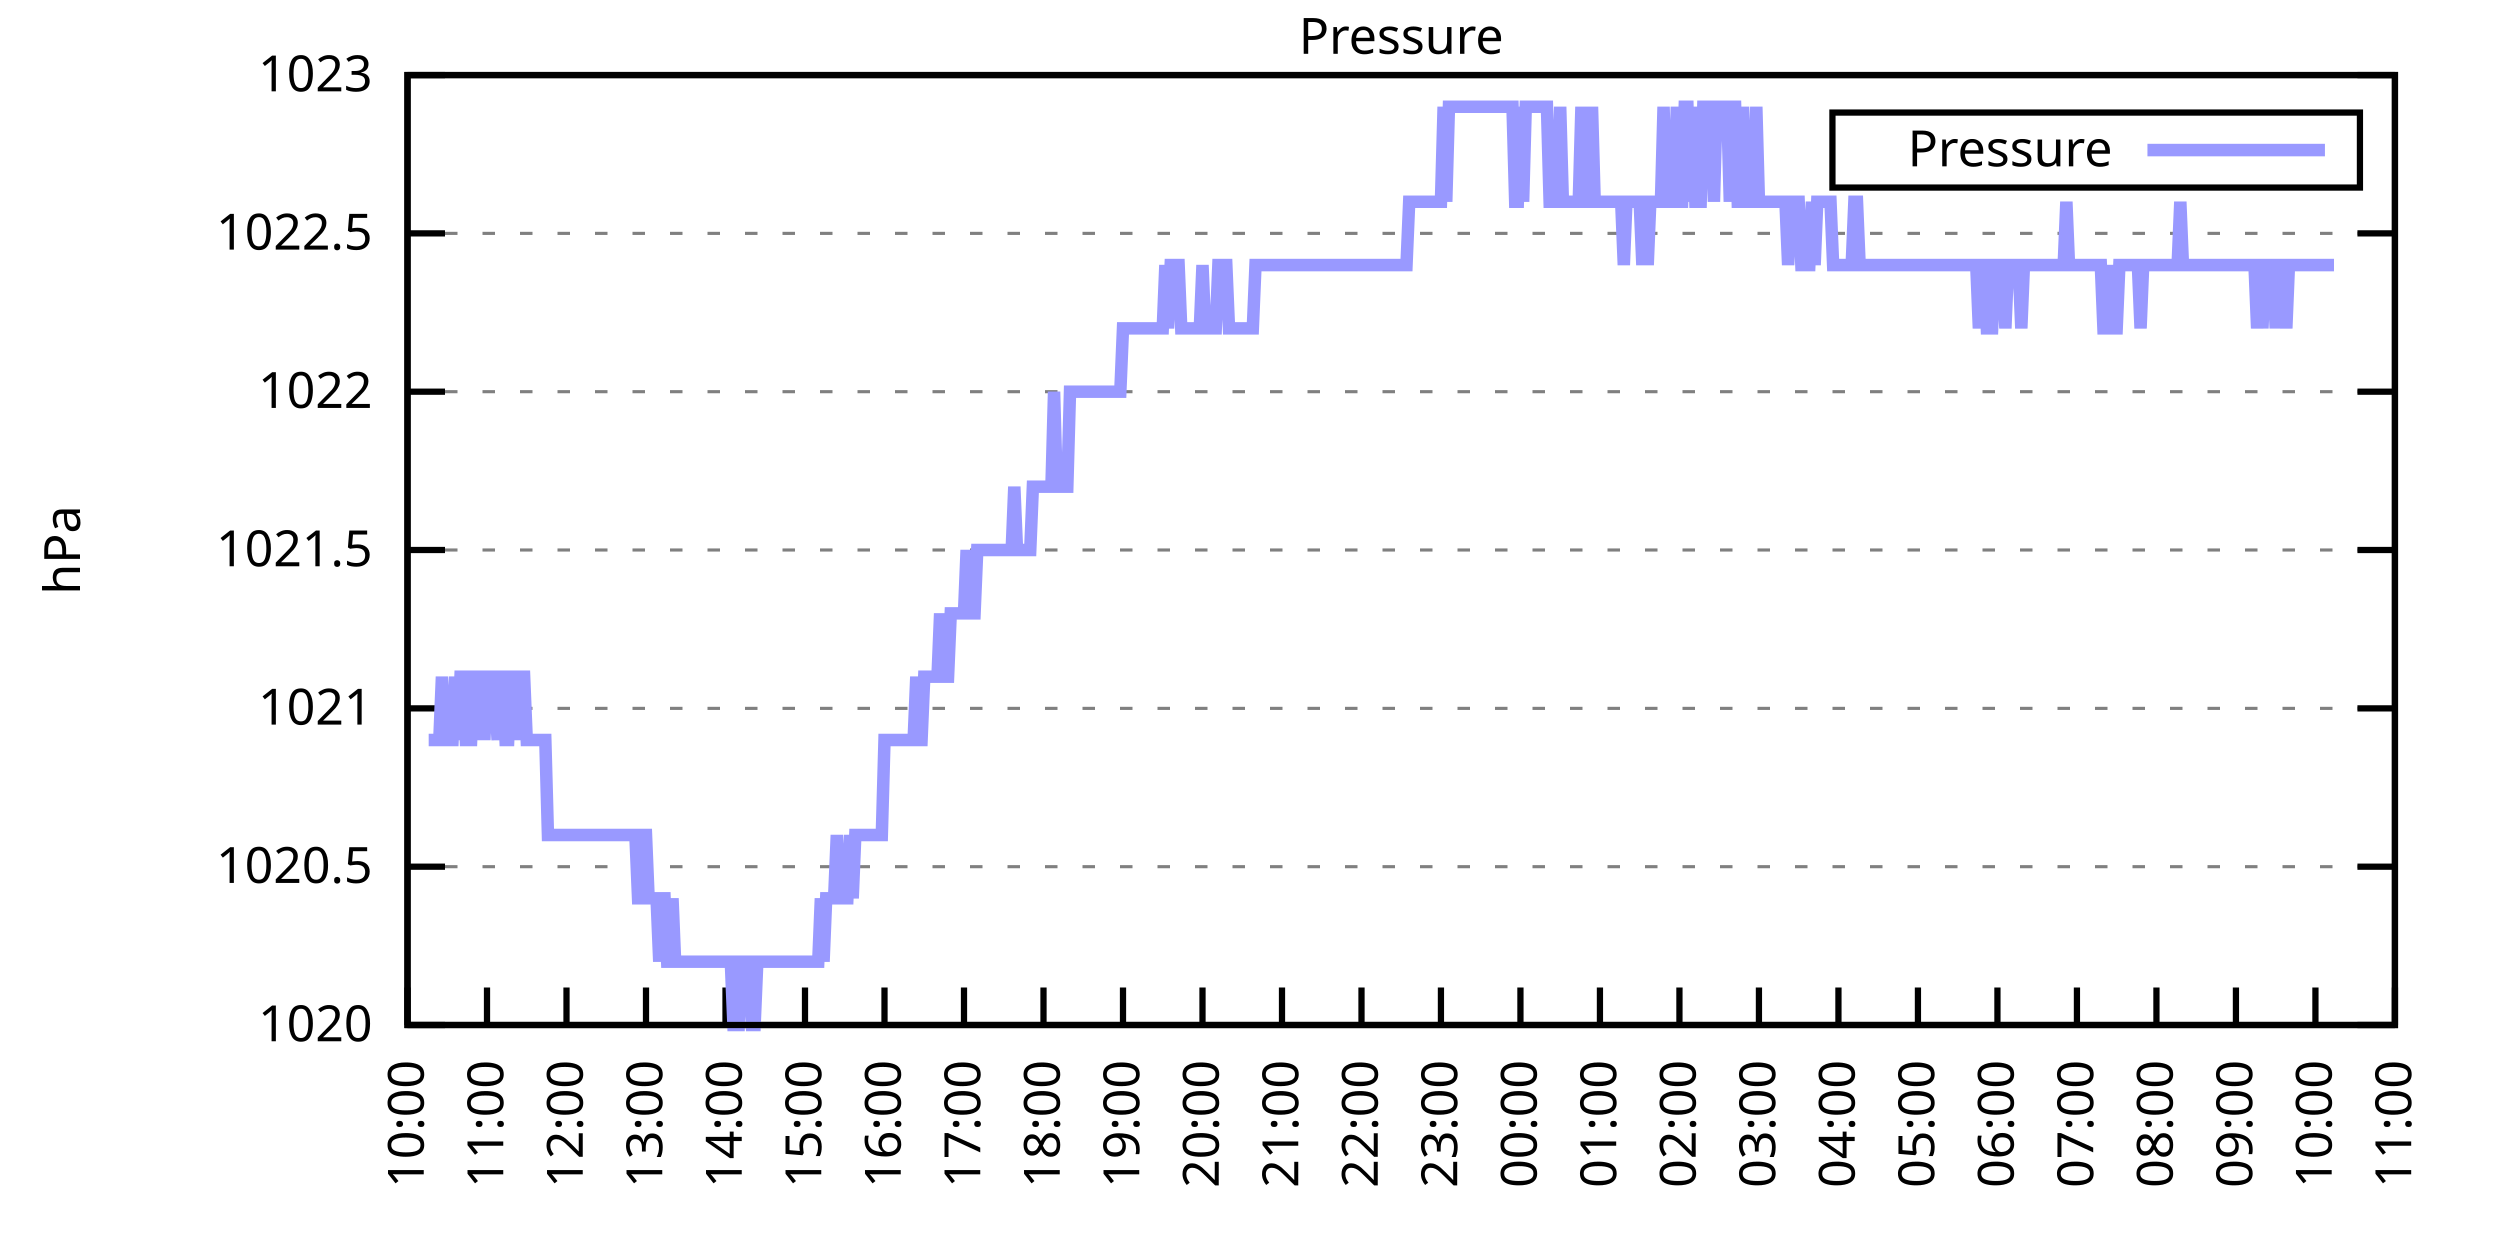
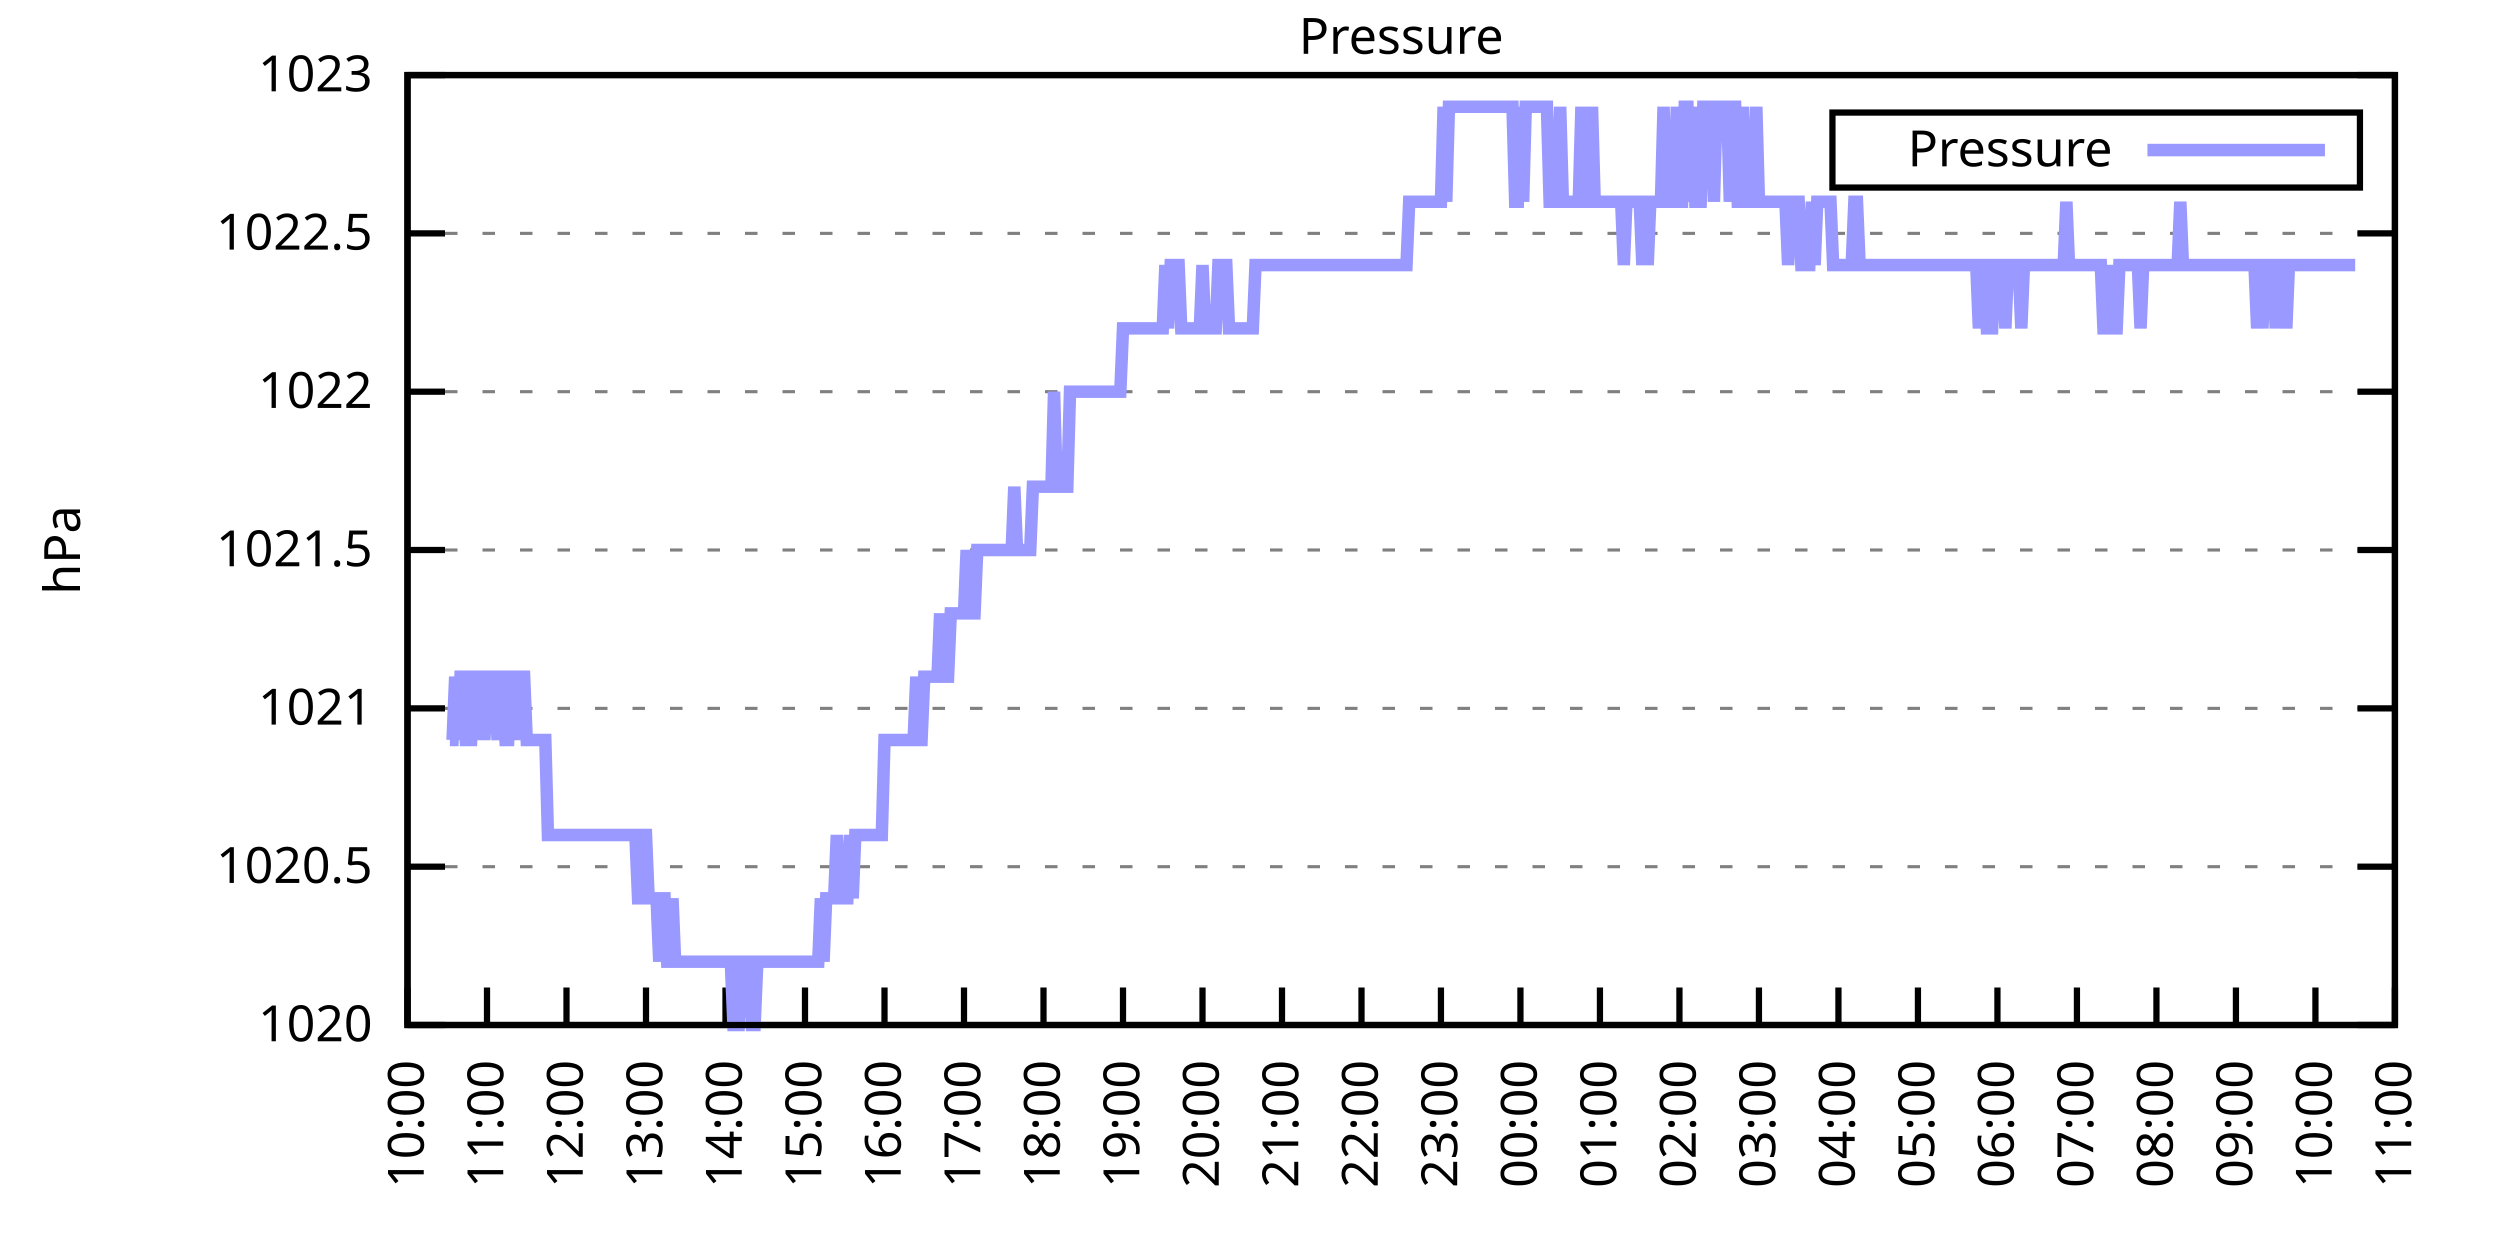
<svg xmlns="http://www.w3.org/2000/svg" xmlns:xlink="http://www.w3.org/1999/xlink" width="400" height="200" viewBox="0 0 400 200">
  <g id="gnuplot_canvas">
    <rect x="0" y="0" width="400" height="200" fill="none" />
    <defs>
      <circle id="gpDot" r="0.5" stroke-width="0.5" stroke="currentColor" />
      <path id="gpPt0" stroke-width="0.333" stroke="currentColor" d="M-1,0 h2 M0,-1 v2" />
      <path id="gpPt1" stroke-width="0.333" stroke="currentColor" d="M-1,-1 L1,1 M1,-1 L-1,1" />
      <path id="gpPt2" stroke-width="0.333" stroke="currentColor" d="M-1,0 L1,0 M0,-1 L0,1 M-1,-1 L1,1 M-1,1 L1,-1" />
      <rect id="gpPt3" stroke-width="0.333" stroke="currentColor" x="-1" y="-1" width="2" height="2" />
      <rect id="gpPt4" stroke-width="0.333" stroke="currentColor" fill="currentColor" x="-1" y="-1" width="2" height="2" />
      <circle id="gpPt5" stroke-width="0.333" stroke="currentColor" cx="0" cy="0" r="1" />
      <use xlink:href="#gpPt5" id="gpPt6" fill="currentColor" stroke="none" />
      <path id="gpPt7" stroke-width="0.333" stroke="currentColor" d="M0,-1.33 L-1.33,0.67 L1.33,0.67 z" />
      <use xlink:href="#gpPt7" id="gpPt8" fill="currentColor" stroke="none" />
      <use xlink:href="#gpPt7" id="gpPt9" stroke="currentColor" transform="rotate(180)" />
      <use xlink:href="#gpPt9" id="gpPt10" fill="currentColor" stroke="none" />
      <use xlink:href="#gpPt3" id="gpPt11" stroke="currentColor" transform="rotate(45)" />
      <use xlink:href="#gpPt11" id="gpPt12" fill="currentColor" stroke="none" />
      <path id="gpPt13" stroke-width="0.333" stroke="currentColor" d="M0,1.330 L1.265,0.411 L0.782,-1.067 L-0.782,-1.076 L-1.265,0.411 z" />
      <use xlink:href="#gpPt13" id="gpPt14" fill="currentColor" stroke="none" />
      <filter id="textbox" filterUnits="objectBoundingBox" x="0" y="0" height="1" width="1">
        <feFlood flood-color="white" flood-opacity="1" result="bgnd" />
        <feComposite in="SourceGraphic" in2="bgnd" operator="atop" />
      </filter>
      <filter id="greybox" filterUnits="objectBoundingBox" x="0" y="0" height="1" width="1">
        <feFlood flood-color="lightgrey" flood-opacity="1" result="grey" />
        <feComposite in="SourceGraphic" in2="grey" operator="atop" />
      </filter>
    </defs>
    <g fill="none" color="white" stroke="currentColor" stroke-width="1.00" stroke-linecap="butt" stroke-linejoin="miter">
</g>
    <g fill="none" color="black" stroke="currentColor" stroke-width="1.00" stroke-linecap="butt" stroke-linejoin="miter">
      <g stroke="none" shape-rendering="crispEdges">
        <polygon fill="rgb(255, 255, 255)" points="65.20,164.00 383.18,164.00 383.18,12.02 65.20,12.02 " />
      </g>
    </g>
    <g fill="none" color="black" stroke="currentColor" stroke-width="1.00" stroke-linecap="butt" stroke-linejoin="miter">
</g>
    <g fill="none" color="black" stroke="black" stroke-width="0.50" stroke-linecap="butt" stroke-linejoin="miter">
</g>
    <g fill="none" color="gray" stroke="currentColor" stroke-width="0.50" stroke-linecap="butt" stroke-linejoin="miter">
      <path stroke="gray" stroke-dasharray="2,4" class="gridline" d="M65.20,164.00 L383.19,164.00  " />
    </g>
    <g fill="none" color="gray" stroke="gray" stroke-width="1.00" stroke-linecap="butt" stroke-linejoin="miter">
</g>
    <g fill="none" color="black" stroke="currentColor" stroke-width="1.00" stroke-linecap="butt" stroke-linejoin="miter">
      <path stroke="black" d="M65.20,164.00 L71.20,164.00 M383.19,164.00 L377.19,164.00  " />
      <g transform="translate(59.60,166.60)" stroke="none" fill="black" font-family="Sans" font-size="8.00" text-anchor="end">
        <text>
          <tspan font-family="Sans"> 1020</tspan>
        </text>
      </g>
    </g>
    <g fill="none" color="black" stroke="currentColor" stroke-width="1.00" stroke-linecap="butt" stroke-linejoin="miter">
</g>
    <g fill="none" color="black" stroke="black" stroke-width="0.50" stroke-linecap="butt" stroke-linejoin="miter">
</g>
    <g fill="none" color="gray" stroke="currentColor" stroke-width="0.50" stroke-linecap="butt" stroke-linejoin="miter">
      <path stroke="gray" stroke-dasharray="2,4" class="gridline" d="M65.20,138.67 L383.19,138.67  " />
    </g>
    <g fill="none" color="gray" stroke="gray" stroke-width="1.00" stroke-linecap="butt" stroke-linejoin="miter">
</g>
    <g fill="none" color="black" stroke="currentColor" stroke-width="1.00" stroke-linecap="butt" stroke-linejoin="miter">
      <path stroke="black" d="M65.20,138.67 L71.20,138.67 M383.19,138.67 L377.19,138.67  " />
      <g transform="translate(59.60,141.27)" stroke="none" fill="black" font-family="Sans" font-size="8.00" text-anchor="end">
        <text>
          <tspan font-family="Sans"> 1020.5</tspan>
        </text>
      </g>
    </g>
    <g fill="none" color="black" stroke="currentColor" stroke-width="1.00" stroke-linecap="butt" stroke-linejoin="miter">
</g>
    <g fill="none" color="black" stroke="black" stroke-width="0.50" stroke-linecap="butt" stroke-linejoin="miter">
</g>
    <g fill="none" color="gray" stroke="currentColor" stroke-width="0.50" stroke-linecap="butt" stroke-linejoin="miter">
      <path stroke="gray" stroke-dasharray="2,4" class="gridline" d="M65.20,113.34 L383.19,113.34  " />
    </g>
    <g fill="none" color="gray" stroke="gray" stroke-width="1.00" stroke-linecap="butt" stroke-linejoin="miter">
</g>
    <g fill="none" color="black" stroke="currentColor" stroke-width="1.00" stroke-linecap="butt" stroke-linejoin="miter">
      <path stroke="black" d="M65.20,113.34 L71.20,113.34 M383.19,113.34 L377.19,113.34  " />
      <g transform="translate(59.60,115.94)" stroke="none" fill="black" font-family="Sans" font-size="8.00" text-anchor="end">
        <text>
          <tspan font-family="Sans"> 1021</tspan>
        </text>
      </g>
    </g>
    <g fill="none" color="black" stroke="currentColor" stroke-width="1.00" stroke-linecap="butt" stroke-linejoin="miter">
</g>
    <g fill="none" color="black" stroke="black" stroke-width="0.50" stroke-linecap="butt" stroke-linejoin="miter">
</g>
    <g fill="none" color="gray" stroke="currentColor" stroke-width="0.50" stroke-linecap="butt" stroke-linejoin="miter">
      <path stroke="gray" stroke-dasharray="2,4" class="gridline" d="M65.20,88.00 L383.19,88.00  " />
    </g>
    <g fill="none" color="gray" stroke="gray" stroke-width="1.00" stroke-linecap="butt" stroke-linejoin="miter">
</g>
    <g fill="none" color="black" stroke="currentColor" stroke-width="1.00" stroke-linecap="butt" stroke-linejoin="miter">
      <path stroke="black" d="M65.20,88.00 L71.20,88.00 M383.19,88.00 L377.19,88.00  " />
      <g transform="translate(59.60,90.60)" stroke="none" fill="black" font-family="Sans" font-size="8.00" text-anchor="end">
        <text>
          <tspan font-family="Sans"> 1021.5</tspan>
        </text>
      </g>
    </g>
    <g fill="none" color="black" stroke="currentColor" stroke-width="1.00" stroke-linecap="butt" stroke-linejoin="miter">
</g>
    <g fill="none" color="black" stroke="black" stroke-width="0.50" stroke-linecap="butt" stroke-linejoin="miter">
</g>
    <g fill="none" color="gray" stroke="currentColor" stroke-width="0.50" stroke-linecap="butt" stroke-linejoin="miter">
      <path stroke="gray" stroke-dasharray="2,4" class="gridline" d="M65.20,62.67 L383.19,62.67  " />
    </g>
    <g fill="none" color="gray" stroke="gray" stroke-width="1.00" stroke-linecap="butt" stroke-linejoin="miter">
</g>
    <g fill="none" color="black" stroke="currentColor" stroke-width="1.00" stroke-linecap="butt" stroke-linejoin="miter">
      <path stroke="black" d="M65.20,62.67 L71.20,62.67 M383.19,62.67 L377.19,62.67  " />
      <g transform="translate(59.60,65.27)" stroke="none" fill="black" font-family="Sans" font-size="8.00" text-anchor="end">
        <text>
          <tspan font-family="Sans"> 1022</tspan>
        </text>
      </g>
    </g>
    <g fill="none" color="black" stroke="currentColor" stroke-width="1.00" stroke-linecap="butt" stroke-linejoin="miter">
</g>
    <g fill="none" color="black" stroke="black" stroke-width="0.50" stroke-linecap="butt" stroke-linejoin="miter">
</g>
    <g fill="none" color="gray" stroke="currentColor" stroke-width="0.50" stroke-linecap="butt" stroke-linejoin="miter">
      <path stroke="gray" stroke-dasharray="2,4" class="gridline" d="M65.20,37.34 L383.19,37.34  " />
    </g>
    <g fill="none" color="gray" stroke="gray" stroke-width="1.00" stroke-linecap="butt" stroke-linejoin="miter">
</g>
    <g fill="none" color="black" stroke="currentColor" stroke-width="1.00" stroke-linecap="butt" stroke-linejoin="miter">
      <path stroke="black" d="M65.20,37.34 L71.20,37.34 M383.19,37.34 L377.19,37.34  " />
      <g transform="translate(59.60,39.94)" stroke="none" fill="black" font-family="Sans" font-size="8.00" text-anchor="end">
        <text>
          <tspan font-family="Sans"> 1022.5</tspan>
        </text>
      </g>
    </g>
    <g fill="none" color="black" stroke="currentColor" stroke-width="1.00" stroke-linecap="butt" stroke-linejoin="miter">
</g>
    <g fill="none" color="black" stroke="black" stroke-width="0.50" stroke-linecap="butt" stroke-linejoin="miter">
</g>
    <g fill="none" color="gray" stroke="currentColor" stroke-width="0.50" stroke-linecap="butt" stroke-linejoin="miter">
      <path stroke="gray" stroke-dasharray="2,4" class="gridline" d="M65.20,12.01 L383.19,12.01  " />
    </g>
    <g fill="none" color="gray" stroke="gray" stroke-width="1.00" stroke-linecap="butt" stroke-linejoin="miter">
</g>
    <g fill="none" color="black" stroke="currentColor" stroke-width="1.00" stroke-linecap="butt" stroke-linejoin="miter">
      <path stroke="black" d="M65.20,12.01 L71.20,12.01 M383.19,12.01 L377.19,12.01  " />
      <g transform="translate(59.60,14.61)" stroke="none" fill="black" font-family="Sans" font-size="8.00" text-anchor="end">
        <text>
          <tspan font-family="Sans"> 1023</tspan>
        </text>
      </g>
    </g>
    <g fill="none" color="black" stroke="currentColor" stroke-width="1.00" stroke-linecap="butt" stroke-linejoin="miter">
      <path stroke="black" d="M65.20,164.00 L65.20,158.00  " />
      <g transform="translate(67.80,169.60) rotate(270.00)" stroke="none" fill="black" font-family="Sans" font-size="8.00" text-anchor="end">
        <text>
          <tspan font-family="Sans">10:00</tspan>
        </text>
      </g>
    </g>
    <g fill="none" color="black" stroke="currentColor" stroke-width="1.00" stroke-linecap="butt" stroke-linejoin="miter">
      <path stroke="black" d="M77.92,164.00 L77.92,158.00  " />
      <g transform="translate(80.52,169.60) rotate(270.00)" stroke="none" fill="black" font-family="Sans" font-size="8.00" text-anchor="end">
        <text>
          <tspan font-family="Sans">11:00</tspan>
        </text>
      </g>
    </g>
    <g fill="none" color="black" stroke="currentColor" stroke-width="1.00" stroke-linecap="butt" stroke-linejoin="miter">
      <path stroke="black" d="M90.64,164.00 L90.64,158.00  " />
      <g transform="translate(93.24,169.60) rotate(270.00)" stroke="none" fill="black" font-family="Sans" font-size="8.00" text-anchor="end">
        <text>
          <tspan font-family="Sans">12:00</tspan>
        </text>
      </g>
    </g>
    <g fill="none" color="black" stroke="currentColor" stroke-width="1.00" stroke-linecap="butt" stroke-linejoin="miter">
      <path stroke="black" d="M103.36,164.00 L103.36,158.00  " />
      <g transform="translate(105.96,169.60) rotate(270.00)" stroke="none" fill="black" font-family="Sans" font-size="8.00" text-anchor="end">
        <text>
          <tspan font-family="Sans">13:00</tspan>
        </text>
      </g>
    </g>
    <g fill="none" color="black" stroke="currentColor" stroke-width="1.00" stroke-linecap="butt" stroke-linejoin="miter">
      <path stroke="black" d="M116.08,164.00 L116.08,158.00  " />
      <g transform="translate(118.68,169.60) rotate(270.00)" stroke="none" fill="black" font-family="Sans" font-size="8.00" text-anchor="end">
        <text>
          <tspan font-family="Sans">14:00</tspan>
        </text>
      </g>
    </g>
    <g fill="none" color="black" stroke="currentColor" stroke-width="1.00" stroke-linecap="butt" stroke-linejoin="miter">
      <path stroke="black" d="M128.80,164.00 L128.80,158.00  " />
      <g transform="translate(131.40,169.60) rotate(270.00)" stroke="none" fill="black" font-family="Sans" font-size="8.00" text-anchor="end">
        <text>
          <tspan font-family="Sans">15:00</tspan>
        </text>
      </g>
    </g>
    <g fill="none" color="black" stroke="currentColor" stroke-width="1.00" stroke-linecap="butt" stroke-linejoin="miter">
      <path stroke="black" d="M141.52,164.00 L141.52,158.00  " />
      <g transform="translate(144.12,169.60) rotate(270.00)" stroke="none" fill="black" font-family="Sans" font-size="8.00" text-anchor="end">
        <text>
          <tspan font-family="Sans">16:00</tspan>
        </text>
      </g>
    </g>
    <g fill="none" color="black" stroke="currentColor" stroke-width="1.00" stroke-linecap="butt" stroke-linejoin="miter">
      <path stroke="black" d="M154.24,164.00 L154.24,158.00  " />
      <g transform="translate(156.84,169.60) rotate(270.00)" stroke="none" fill="black" font-family="Sans" font-size="8.00" text-anchor="end">
        <text>
          <tspan font-family="Sans">17:00</tspan>
        </text>
      </g>
    </g>
    <g fill="none" color="black" stroke="currentColor" stroke-width="1.00" stroke-linecap="butt" stroke-linejoin="miter">
      <path stroke="black" d="M166.96,164.00 L166.96,158.00  " />
      <g transform="translate(169.56,169.60) rotate(270.00)" stroke="none" fill="black" font-family="Sans" font-size="8.00" text-anchor="end">
        <text>
          <tspan font-family="Sans">18:00</tspan>
        </text>
      </g>
    </g>
    <g fill="none" color="black" stroke="currentColor" stroke-width="1.00" stroke-linecap="butt" stroke-linejoin="miter">
      <path stroke="black" d="M179.68,164.00 L179.68,158.00  " />
      <g transform="translate(182.28,169.60) rotate(270.00)" stroke="none" fill="black" font-family="Sans" font-size="8.00" text-anchor="end">
        <text>
          <tspan font-family="Sans">19:00</tspan>
        </text>
      </g>
    </g>
    <g fill="none" color="black" stroke="currentColor" stroke-width="1.00" stroke-linecap="butt" stroke-linejoin="miter">
      <path stroke="black" d="M192.40,164.00 L192.40,158.00  " />
      <g transform="translate(195.00,169.60) rotate(270.00)" stroke="none" fill="black" font-family="Sans" font-size="8.00" text-anchor="end">
        <text>
          <tspan font-family="Sans">20:00</tspan>
        </text>
      </g>
    </g>
    <g fill="none" color="black" stroke="currentColor" stroke-width="1.00" stroke-linecap="butt" stroke-linejoin="miter">
      <path stroke="black" d="M205.12,164.00 L205.12,158.00  " />
      <g transform="translate(207.72,169.60) rotate(270.00)" stroke="none" fill="black" font-family="Sans" font-size="8.00" text-anchor="end">
        <text>
          <tspan font-family="Sans">21:00</tspan>
        </text>
      </g>
    </g>
    <g fill="none" color="black" stroke="currentColor" stroke-width="1.00" stroke-linecap="butt" stroke-linejoin="miter">
      <path stroke="black" d="M217.84,164.00 L217.84,158.00  " />
      <g transform="translate(220.44,169.60) rotate(270.00)" stroke="none" fill="black" font-family="Sans" font-size="8.00" text-anchor="end">
        <text>
          <tspan font-family="Sans">22:00</tspan>
        </text>
      </g>
    </g>
    <g fill="none" color="black" stroke="currentColor" stroke-width="1.00" stroke-linecap="butt" stroke-linejoin="miter">
      <path stroke="black" d="M230.55,164.00 L230.55,158.00  " />
      <g transform="translate(233.15,169.60) rotate(270.00)" stroke="none" fill="black" font-family="Sans" font-size="8.00" text-anchor="end">
        <text>
          <tspan font-family="Sans">23:00</tspan>
        </text>
      </g>
    </g>
    <g fill="none" color="black" stroke="currentColor" stroke-width="1.00" stroke-linecap="butt" stroke-linejoin="miter">
      <path stroke="black" d="M243.27,164.00 L243.27,158.00  " />
      <g transform="translate(245.87,169.60) rotate(270.00)" stroke="none" fill="black" font-family="Sans" font-size="8.00" text-anchor="end">
        <text>
          <tspan font-family="Sans">00:00</tspan>
        </text>
      </g>
    </g>
    <g fill="none" color="black" stroke="currentColor" stroke-width="1.00" stroke-linecap="butt" stroke-linejoin="miter">
      <path stroke="black" d="M255.99,164.00 L255.99,158.00  " />
      <g transform="translate(258.59,169.60) rotate(270.00)" stroke="none" fill="black" font-family="Sans" font-size="8.00" text-anchor="end">
        <text>
          <tspan font-family="Sans">01:00</tspan>
        </text>
      </g>
    </g>
    <g fill="none" color="black" stroke="currentColor" stroke-width="1.00" stroke-linecap="butt" stroke-linejoin="miter">
      <path stroke="black" d="M268.71,164.00 L268.71,158.00  " />
      <g transform="translate(271.31,169.60) rotate(270.00)" stroke="none" fill="black" font-family="Sans" font-size="8.00" text-anchor="end">
        <text>
          <tspan font-family="Sans">02:00</tspan>
        </text>
      </g>
    </g>
    <g fill="none" color="black" stroke="currentColor" stroke-width="1.00" stroke-linecap="butt" stroke-linejoin="miter">
      <path stroke="black" d="M281.43,164.00 L281.43,158.00  " />
      <g transform="translate(284.03,169.60) rotate(270.00)" stroke="none" fill="black" font-family="Sans" font-size="8.00" text-anchor="end">
        <text>
          <tspan font-family="Sans">03:00</tspan>
        </text>
      </g>
    </g>
    <g fill="none" color="black" stroke="currentColor" stroke-width="1.00" stroke-linecap="butt" stroke-linejoin="miter">
      <path stroke="black" d="M294.15,164.00 L294.15,158.00  " />
      <g transform="translate(296.75,169.60) rotate(270.00)" stroke="none" fill="black" font-family="Sans" font-size="8.00" text-anchor="end">
        <text>
          <tspan font-family="Sans">04:00</tspan>
        </text>
      </g>
    </g>
    <g fill="none" color="black" stroke="currentColor" stroke-width="1.00" stroke-linecap="butt" stroke-linejoin="miter">
      <path stroke="black" d="M306.87,164.00 L306.87,158.00  " />
      <g transform="translate(309.47,169.60) rotate(270.00)" stroke="none" fill="black" font-family="Sans" font-size="8.00" text-anchor="end">
        <text>
          <tspan font-family="Sans">05:00</tspan>
        </text>
      </g>
    </g>
    <g fill="none" color="black" stroke="currentColor" stroke-width="1.00" stroke-linecap="butt" stroke-linejoin="miter">
      <path stroke="black" d="M319.59,164.00 L319.59,158.00  " />
      <g transform="translate(322.19,169.60) rotate(270.00)" stroke="none" fill="black" font-family="Sans" font-size="8.00" text-anchor="end">
        <text>
          <tspan font-family="Sans">06:00</tspan>
        </text>
      </g>
    </g>
    <g fill="none" color="black" stroke="currentColor" stroke-width="1.00" stroke-linecap="butt" stroke-linejoin="miter">
      <path stroke="black" d="M332.31,164.00 L332.31,158.00  " />
      <g transform="translate(334.91,169.60) rotate(270.00)" stroke="none" fill="black" font-family="Sans" font-size="8.00" text-anchor="end">
        <text>
          <tspan font-family="Sans">07:00</tspan>
        </text>
      </g>
    </g>
    <g fill="none" color="black" stroke="currentColor" stroke-width="1.00" stroke-linecap="butt" stroke-linejoin="miter">
      <path stroke="black" d="M345.03,164.00 L345.03,158.00  " />
      <g transform="translate(347.63,169.60) rotate(270.00)" stroke="none" fill="black" font-family="Sans" font-size="8.00" text-anchor="end">
        <text>
          <tspan font-family="Sans">08:00</tspan>
        </text>
      </g>
    </g>
    <g fill="none" color="black" stroke="currentColor" stroke-width="1.00" stroke-linecap="butt" stroke-linejoin="miter">
      <path stroke="black" d="M357.75,164.00 L357.75,158.00  " />
      <g transform="translate(360.35,169.60) rotate(270.00)" stroke="none" fill="black" font-family="Sans" font-size="8.00" text-anchor="end">
        <text>
          <tspan font-family="Sans">09:00</tspan>
        </text>
      </g>
    </g>
    <g fill="none" color="black" stroke="currentColor" stroke-width="1.00" stroke-linecap="butt" stroke-linejoin="miter">
      <path stroke="black" d="M370.47,164.00 L370.47,158.00  " />
      <g transform="translate(373.07,169.60) rotate(270.00)" stroke="none" fill="black" font-family="Sans" font-size="8.00" text-anchor="end">
        <text>
          <tspan font-family="Sans">10:00</tspan>
        </text>
      </g>
    </g>
    <g fill="none" color="black" stroke="currentColor" stroke-width="1.00" stroke-linecap="butt" stroke-linejoin="miter">
      <path stroke="black" d="M383.19,164.00 L383.19,158.00  " />
      <g transform="translate(385.79,169.60) rotate(270.00)" stroke="none" fill="black" font-family="Sans" font-size="8.00" text-anchor="end">
        <text>
          <tspan font-family="Sans">11:00</tspan>
        </text>
      </g>
    </g>
    <g fill="none" color="black" stroke="currentColor" stroke-width="1.00" stroke-linecap="butt" stroke-linejoin="miter">
</g>
    <g fill="none" color="black" stroke="currentColor" stroke-width="1.00" stroke-linecap="butt" stroke-linejoin="miter">
      <path stroke="black" d="M65.20,12.01 L65.20,164.00 L383.19,164.00 L383.19,12.01 L65.20,12.01 Z  " />
    </g>
    <g fill="none" color="black" stroke="currentColor" stroke-width="1.00" stroke-linecap="butt" stroke-linejoin="miter">
</g>
    <g fill="none" color="black" stroke="currentColor" stroke-width="1.00" stroke-linecap="butt" stroke-linejoin="miter">
      <path stroke="black" d="M293.19,30.01 L293.19,18.01 L377.59,18.01 L377.59,30.01 L293.19,30.01 Z  " />
    </g>
    <g id="Pressure_plot_1">
      <g fill="none" color="white" stroke="black" stroke-width="2.00" stroke-linecap="butt" stroke-linejoin="miter">
</g>
      <g fill="none" color="black" stroke="currentColor" stroke-width="2.00" stroke-linecap="butt" stroke-linejoin="miter">
        <g transform="translate(337.99,26.61)" stroke="none" fill="black" font-family="Sans" font-size="8.00" text-anchor="end">
          <text>
            <tspan font-family="Sans">Pressure</tspan>
          </text>
        </g>
      </g>
      <g fill="none" color="black" stroke="currentColor" stroke-width="2.00" stroke-linecap="butt" stroke-linejoin="miter">
-         <path stroke="rgb(153, 153, 255)" d="M343.59,24.01 L371.99,24.01 M68.59,118.40 L69.02,118.40 L69.44,118.40 L69.86,118.40 L70.29,118.40 L70.71,108.27   L71.14,118.40 L71.56,118.40 L71.98,118.40 L72.41,118.40 L72.83,108.27 L73.26,118.40 L73.68,108.27 L74.10,108.27   L74.53,118.40 L74.95,118.40 L75.38,118.40 L75.80,108.27 L76.22,108.27 L76.65,118.40 L77.07,108.27 L77.50,118.40   L77.92,108.27 L78.34,108.27 L78.77,108.27 L78.98,108.27 L79.62,118.40 L80.04,108.27 L80.46,108.27 L80.89,118.40   L81.31,118.40 L81.74,108.27 L82.16,108.27 L82.58,108.27 L83.01,118.40 L83.43,108.27 L83.86,108.27 L84.28,118.40   L84.70,118.40 L85.13,118.40 L85.55,118.40 L85.98,118.40 L86.40,118.40 L86.82,118.40 L87.25,118.40 L87.67,133.60   L88.10,133.60 L88.52,133.60 L88.94,133.60 L89.37,133.60 L89.79,133.60 L90.22,133.60 L90.64,133.60 L91.06,133.60   L91.49,133.60 L91.91,133.60 L92.34,133.60 L92.76,133.60 L93.18,133.60 L93.61,133.60 L94.03,133.60 L94.46,133.60   L94.88,133.60 L95.30,133.60 L95.73,133.60 L96.15,133.60 L96.58,133.60 L97.00,133.60 L97.42,133.60 L97.85,133.60   L98.27,133.60 L98.69,133.60 L99.12,133.60 L99.54,133.60 L99.97,133.60 L100.39,133.60 L100.81,133.60 L101.24,133.60   L101.66,133.60 L102.09,143.73 L102.51,143.73 L102.93,133.60 L103.36,133.60 L103.78,143.73 L104.21,143.73 L104.63,143.73   L105.05,143.73 L105.48,153.87 L105.90,143.73 L106.33,143.73 L106.75,153.87 L107.17,153.87 L107.60,143.73 L108.02,153.87   L108.45,153.87 L108.87,153.87 L109.29,153.87 L109.72,153.87 L110.14,153.87 L110.57,153.87 L110.99,153.87 L111.41,153.87   L111.84,153.87 L112.26,153.87 L112.69,153.87 L113.11,153.87 L113.53,153.87 L113.96,153.87 L114.38,153.87 L114.81,153.87   L115.23,153.87 L115.65,153.87 L116.08,153.87 L116.50,153.87 L116.93,153.87 L117.35,164.00 L117.77,164.00 L118.20,164.00   L118.62,153.87 L119.05,153.87 L119.47,153.87 L119.89,153.87 L120.32,164.00 L120.74,164.00 L121.17,153.87 L121.59,153.87   L122.01,153.87 L122.44,153.87 L122.86,153.87 L123.29,153.87 L123.71,153.87 L124.13,153.87 L124.56,153.87 L124.98,153.87   L125.41,153.87 L125.83,153.87 L126.25,153.87 L126.68,153.87 L127.10,153.87 L127.53,153.87 L127.95,153.87 L128.37,153.87   L128.80,153.87 L129.22,153.87 L129.65,153.87 L130.07,153.87 L130.49,153.87 L130.92,153.87 L131.34,143.73 L131.77,153.87   L132.19,143.73 L132.61,143.73 L133.04,143.73 L133.46,143.73 L133.89,133.60 L134.31,143.73 L134.73,143.73 L135.16,143.73   L135.58,143.73 L136.01,133.60 L136.43,143.73 L136.85,133.60 L137.28,133.60 L137.70,133.60 L138.13,133.60 L138.55,133.60   L138.97,133.60 L139.40,133.60 L139.82,133.60 L140.25,133.60 L140.67,133.60 L141.09,133.60 L141.52,118.40 L141.94,118.40   L142.37,118.40 L142.79,118.40 L143.21,118.40 L143.64,118.40 L144.06,118.40 L144.49,118.40 L144.91,118.40 L145.33,118.40   L145.76,118.40 L146.18,118.40 L146.61,108.27 L147.03,118.40 L147.45,118.40 L147.88,108.27 L148.30,108.27 L148.73,108.27   L149.15,108.27 L149.57,108.27 L150.00,108.27 L150.42,98.14 L150.85,108.27 L151.27,108.27 L151.69,108.27 L152.12,98.14   L152.54,98.14 L152.97,98.14 L153.39,98.14 L153.81,98.14 L154.24,98.14 L154.66,88.00 L155.09,98.14 L155.51,98.14   L155.93,98.14 L156.36,88.00 L156.78,88.00 L157.21,88.00 L157.63,88.00 L158.05,88.00 L158.48,88.00 L158.90,88.00   L159.33,88.00 L159.75,88.00 L160.17,88.00 L160.60,88.00 L161.02,88.00 L161.44,88.00 L161.87,88.00 L162.29,77.87   L162.72,88.00 L163.14,88.00 L163.56,88.00 L163.99,88.00 L164.41,88.00 L164.84,88.00 L165.26,77.87 L165.68,77.87   L166.11,77.87 L166.53,77.87 L166.96,77.87 L167.38,77.87 L167.80,77.87 L168.23,77.87 L168.65,62.67 L169.08,77.87   L169.50,77.87 L169.92,77.87 L170.35,77.87 L170.77,77.87 L171.20,62.67 L171.62,62.67 L172.04,62.67 L172.47,62.67   L172.89,62.67 L173.32,62.67 L173.74,62.67 L174.16,62.67 L174.59,62.67 L175.01,62.67 L175.44,62.67 L175.86,62.67   L176.28,62.67 L176.71,62.67 L177.13,62.67 L177.56,62.67 L177.98,62.67 L178.40,62.67 L178.83,62.67 L179.25,62.67   L179.68,52.54 L180.10,52.54 L180.52,52.54 L180.95,52.54 L181.37,52.54 L181.80,52.54 L182.22,52.54 L182.64,52.54   L183.07,52.54 L183.49,52.54 L183.92,52.54 L184.34,52.54 L184.76,52.54 L185.19,52.54 L185.61,52.54 L186.04,52.54   L186.46,42.41 L186.88,52.54 L187.31,42.41 L187.73,42.41 L188.16,42.41 L188.58,42.41 L189.00,52.54 L189.43,52.54   L189.85,52.54 L190.28,52.54 L190.70,52.54 L191.12,52.54 L191.55,52.54 L191.97,52.54 L192.40,42.41 L192.82,52.54   L193.24,52.54 L193.67,52.54 L194.09,52.54 L194.52,52.54 L194.94,42.41 L195.36,42.41 L195.79,42.41 L196.21,42.41   L196.64,52.54 L197.06,52.54 L197.48,52.54 L197.91,52.54 L198.33,52.54 L198.76,52.54 L199.18,52.54 L199.60,52.54   L200.03,52.54 L200.45,52.54 L200.88,42.41 L201.30,42.41 L201.72,42.41 L202.15,42.41 L202.57,42.41 L203.00,42.41   L203.42,42.41 L203.84,42.41 L204.27,42.41 L204.69,42.41 L205.12,42.41 L205.54,42.41 L205.96,42.41 L206.39,42.41   L206.81,42.41 L207.24,42.41 L207.66,42.41 L208.08,42.41 L208.51,42.41 L208.93,42.41 L209.36,42.41 L209.78,42.41   L210.20,42.41 L210.63,42.41 L211.05,42.41 L211.48,42.41 L211.90,42.41 L212.32,42.41 L212.75,42.41 L213.17,42.41   L213.60,42.41 L214.02,42.41 L214.44,42.41 L214.87,42.41 L215.29,42.41 L215.72,42.41 L216.14,42.41 L216.56,42.41   L216.99,42.41 L217.41,42.41 L217.84,42.41 L218.26,42.41 L218.68,42.41 L219.11,42.41 L219.53,42.41 L219.96,42.41   L220.38,42.41 L220.80,42.41 L221.23,42.41 L221.65,42.41 L222.08,42.41 L222.50,42.41 L222.92,42.41 L223.35,42.41   L223.77,42.41 L224.20,42.41 L224.62,42.41 L225.04,42.41 L225.47,32.28 L225.89,32.28 L226.31,32.28 L226.74,32.28   L227.16,32.28 L227.59,32.28 L228.01,32.28 L228.43,32.28 L228.86,32.28 L229.28,32.28 L229.71,32.28 L230.13,32.28   L230.55,32.28 L230.98,17.08 L231.40,32.28 L231.83,17.08 L232.25,17.08 L232.67,17.08 L233.10,17.08 L233.52,17.08   L233.95,17.08 L234.37,17.08 L234.79,17.08 L235.22,17.08 L235.64,17.08 L236.07,17.08 L236.49,17.08 L236.91,17.08   L237.34,17.08 L237.76,17.08 L238.19,17.08 L238.61,17.08 L239.03,17.08 L239.46,17.08 L239.88,17.08 L240.31,17.08   L240.73,17.08 L241.15,17.08 L241.58,17.08 L242.00,17.08 L242.43,32.28 L242.85,32.28 L243.27,17.08 L243.70,32.28   L244.12,17.08 L244.55,17.08 L244.97,17.08 L245.39,17.08 L245.82,17.08 L246.24,17.08 L246.67,17.08 L247.09,17.08   L247.51,17.08 L247.94,32.28 L248.36,32.28 L248.79,32.28 L249.21,32.28 L249.63,17.08 L250.06,32.28 L250.48,32.28   L250.91,32.28 L251.33,32.28 L251.75,32.28 L252.18,32.28 L252.60,32.28 L253.03,17.08 L253.45,32.28 L253.87,32.28   L254.30,32.28 L254.72,17.08 L255.15,32.28 L255.57,32.28 L255.99,32.28 L256.42,32.28 L256.84,32.28 L257.27,32.28   L257.69,32.28 L258.11,32.28 L258.54,32.28 L258.96,32.28 L259.39,32.28 L259.81,42.41 L260.23,32.28 L260.66,32.28   L261.08,32.28 L261.51,32.28 L261.93,32.28 L262.35,32.28 L262.78,42.41 L263.20,32.28 L263.63,42.41 L264.05,32.28   L264.47,32.28 L264.90,32.28 L265.32,32.28 L265.75,32.28 L266.17,17.08 L266.59,32.28 L267.02,32.28 L267.44,32.28   L267.87,32.28 L268.29,17.08 L268.71,32.28 L269.14,32.28 L269.56,17.08 L269.99,17.08 L270.41,32.28 L270.83,17.08   L271.26,32.28 L271.68,32.28 L272.11,32.28 L272.53,17.08 L272.95,17.08 L273.38,17.08 L273.80,17.08 L274.23,32.28   L274.65,17.08 L275.07,17.08 L275.50,17.08 L275.92,17.08 L276.35,17.08 L276.77,32.28 L277.19,17.08 L277.62,17.08   L278.04,32.28 L278.47,32.28 L278.89,17.08 L279.31,32.28 L279.74,32.28 L280.16,32.28 L280.59,32.28 L281.01,17.08   L281.43,32.28 L281.86,32.28 L282.28,32.28 L282.71,32.28 L283.13,32.28 L283.55,32.28 L283.98,32.28 L284.40,32.28   L284.83,32.28 L285.25,32.28 L285.67,32.28 L286.10,42.41 L286.52,32.28 L286.95,32.28 L287.37,32.28 L287.79,32.28   L288.22,42.41 L288.64,42.41 L289.06,42.41 L289.49,42.41 L289.91,32.28 L290.34,42.41 L290.76,32.28 L291.18,32.28   L291.61,32.28 L292.03,32.28 L292.46,32.28 L292.88,32.28 L293.30,42.41 L293.73,42.41 L294.15,42.41 L294.58,42.41   L295.00,42.41 L295.42,42.41 L295.85,42.41 L296.27,42.41 L296.70,32.28 L297.12,32.28 L297.54,42.41 L297.97,42.41   L298.39,42.41 L298.82,42.41 L299.24,42.41 L299.66,42.41 L300.09,42.41 L300.51,42.41 L300.94,42.41 L301.36,42.41   L301.78,42.41 L302.21,42.41 L302.63,42.41 L303.06,42.41 L303.48,42.41 L303.90,42.41 L304.33,42.41 L304.75,42.41   L305.18,42.41 L305.60,42.41 L306.02,42.41 L306.45,42.41 L306.87,42.41 L307.30,42.41 L307.72,42.41 L308.14,42.41   L308.57,42.41 L308.99,42.41 L309.42,42.41 L309.84,42.41 L310.26,42.41 L310.69,42.41 L311.11,42.41 L311.54,42.41   L311.96,42.41 L312.38,42.41 L312.81,42.41 L313.23,42.41 L313.66,42.41 L314.08,42.41 L314.50,42.41 L314.93,42.41   L315.35,42.41 L315.78,42.41 L316.20,42.41 L316.62,52.54 L317.05,42.41 L317.47,42.41 L317.90,52.54 L318.32,52.54   L318.74,52.54 L319.17,42.41 L319.59,42.41 L320.02,42.41 L320.44,42.41 L320.86,52.54 L321.29,42.41 L321.71,42.41   L322.14,42.41 L322.56,42.41 L322.98,42.41 L323.41,52.54 L323.83,42.41 L324.26,42.41 L324.68,42.41 L325.10,42.41   L325.53,42.41 L325.95,42.41 L326.38,42.41 L326.80,42.41 L327.22,42.41 L327.65,42.41 L328.07,42.41 L328.50,42.41   L328.92,42.41 L329.34,42.41 L329.77,42.41 L330.19,42.41 L330.62,32.28 L331.04,42.41 L331.46,42.41 L331.89,42.41   L332.31,42.41 L332.74,42.41 L333.16,42.41 L333.58,42.41 L334.01,42.41 L334.43,42.41 L334.86,42.41 L335.28,42.41   L335.70,42.41 L336.13,42.41 L336.55,52.54 L336.98,52.54 L337.40,42.41 L337.82,52.54 L338.25,52.54 L338.67,52.54   L339.10,42.41 L339.52,42.41 L339.94,42.41 L340.37,42.41 L340.79,42.41 L341.22,42.41 L341.64,42.41 L342.06,42.41   L342.49,52.54 L342.91,42.41 L343.34,42.41 L343.76,42.41 L344.18,42.41 L344.61,42.41 L345.03,42.41 L345.46,42.41   L345.88,42.41 L346.30,42.41 L346.73,42.41 L347.15,42.41 L347.58,42.41 L348.00,42.41 L348.42,42.41 L348.85,32.28   L349.27,42.41 L349.70,42.41 L350.12,42.41 L350.54,42.41 L350.97,42.41 L351.39,42.41 L351.81,42.41 L352.24,42.41   L352.66,42.41 L353.09,42.41 L353.51,42.41 L353.93,42.41 L354.36,42.41 L354.78,42.41 L355.21,42.41 L355.63,42.41   L356.05,42.41 L356.48,42.41 L356.90,42.41 L357.33,42.41 L357.75,42.41 L358.17,42.41 L358.60,42.41 L359.02,42.41   L359.45,42.41 L359.87,42.41 L360.29,42.41 L360.72,42.41 L361.14,52.54 L361.57,42.41 L361.99,52.54 L362.41,42.41   L362.84,42.41 L363.26,42.41 L363.69,42.41 L364.11,52.54 L364.53,42.41 L364.96,42.41 L365.38,42.41 L365.81,52.54   L366.23,42.41 L366.65,42.41 L367.08,42.41 L367.50,42.41 L367.93,42.41 L368.35,42.41 L368.77,42.41 L369.20,42.41   L369.62,42.41 L370.05,42.41 L370.47,42.41 L370.89,42.41 L371.32,42.41 L371.74,42.41 L372.17,42.41 L372.59,42.41   L373.01,42.41 L373.44,42.41  " />
+         <path stroke="rgb(153, 153, 255)" d="M343.59,24.01 L371.99,24.01 M71.98,118.40 L72.41,118.40 L72.83,108.27 L73.26,118.40 L73.68,108.27 L74.10,108.27   L74.53,118.40 L74.95,118.40 L75.38,118.40 L75.80,108.27 L76.22,108.27 L76.65,118.40 L77.07,108.27 L77.50,118.40   L77.92,108.27 L78.34,108.27 L78.77,108.27 L78.98,108.27 L79.62,118.40 L80.04,108.27 L80.46,108.27 L80.89,118.40   L81.31,118.40 L81.74,108.27 L82.16,108.27 L82.58,108.27 L83.01,118.40 L83.43,108.27 L83.86,108.27 L84.28,118.40   L84.70,118.40 L85.13,118.40 L85.55,118.40 L85.98,118.40 L86.40,118.40 L86.82,118.40 L87.25,118.40 L87.67,133.60   L88.10,133.60 L88.52,133.60 L88.94,133.60 L89.37,133.60 L89.79,133.60 L90.22,133.60 L90.64,133.60 L91.06,133.60   L91.49,133.60 L91.91,133.60 L92.34,133.60 L92.76,133.60 L93.18,133.60 L93.61,133.60 L94.03,133.60 L94.46,133.60   L94.88,133.60 L95.30,133.60 L95.73,133.60 L96.15,133.60 L96.58,133.60 L97.00,133.60 L97.42,133.60 L97.85,133.60   L98.27,133.60 L98.69,133.60 L99.12,133.60 L99.54,133.60 L99.97,133.60 L100.39,133.60 L100.81,133.60 L101.24,133.60   L101.66,133.60 L102.09,143.73 L102.51,143.73 L102.93,133.60 L103.36,133.60 L103.78,143.73 L104.21,143.73 L104.63,143.73   L105.05,143.73 L105.48,153.87 L105.90,143.73 L106.33,143.73 L106.75,153.87 L107.17,153.87 L107.60,143.73 L108.02,153.87   L108.45,153.87 L108.87,153.87 L109.29,153.87 L109.72,153.87 L110.14,153.87 L110.57,153.87 L110.99,153.87 L111.41,153.87   L111.84,153.87 L112.26,153.87 L112.69,153.87 L113.11,153.87 L113.53,153.87 L113.96,153.87 L114.38,153.87 L114.81,153.87   L115.23,153.87 L115.65,153.87 L116.08,153.87 L116.50,153.87 L116.93,153.87 L117.35,164.00 L117.77,164.00 L118.20,164.00   L118.62,153.87 L119.05,153.87 L119.47,153.87 L119.89,153.87 L120.32,164.00 L120.74,164.00 L121.17,153.87 L121.59,153.87   L122.01,153.87 L122.44,153.87 L122.86,153.87 L123.29,153.87 L123.71,153.87 L124.13,153.87 L124.56,153.87 L124.98,153.87   L125.41,153.87 L125.83,153.87 L126.25,153.87 L126.68,153.87 L127.10,153.87 L127.53,153.87 L127.95,153.87 L128.37,153.87   L128.80,153.87 L129.22,153.87 L129.65,153.87 L130.07,153.87 L130.49,153.87 L130.92,153.87 L131.34,143.73 L131.77,153.87   L132.19,143.73 L132.61,143.73 L133.04,143.73 L133.46,143.73 L133.89,133.60 L134.31,143.73 L134.73,143.73 L135.16,143.73   L135.58,143.73 L136.01,133.60 L136.43,143.73 L136.85,133.60 L137.28,133.60 L137.70,133.60 L138.13,133.60 L138.55,133.60   L138.97,133.60 L139.40,133.60 L139.82,133.60 L140.25,133.60 L140.67,133.60 L141.09,133.60 L141.52,118.40 L141.94,118.40   L142.37,118.40 L142.79,118.40 L143.21,118.40 L143.64,118.40 L144.06,118.40 L144.49,118.40 L144.91,118.40 L145.33,118.40   L145.76,118.40 L146.18,118.40 L146.61,108.27 L147.03,118.40 L147.45,118.40 L147.88,108.27 L148.30,108.27 L148.73,108.27   L149.15,108.27 L149.57,108.27 L150.00,108.27 L150.42,98.14 L150.85,108.27 L151.27,108.27 L151.69,108.27 L152.12,98.14   L152.54,98.14 L152.97,98.14 L153.39,98.14 L153.81,98.14 L154.24,98.14 L154.66,88.00 L155.09,98.14 L155.51,98.14   L155.93,98.14 L156.36,88.00 L156.78,88.00 L157.21,88.00 L157.63,88.00 L158.05,88.00 L158.48,88.00 L158.90,88.00   L159.33,88.00 L159.75,88.00 L160.17,88.00 L160.60,88.00 L161.02,88.00 L161.44,88.00 L161.87,88.00 L162.29,77.87   L162.72,88.00 L163.14,88.00 L163.56,88.00 L163.99,88.00 L164.41,88.00 L164.84,88.00 L165.26,77.87 L165.68,77.87   L166.11,77.87 L166.53,77.87 L166.96,77.87 L167.38,77.87 L167.80,77.87 L168.23,77.87 L168.65,62.67 L169.08,77.87   L169.50,77.87 L169.92,77.87 L170.35,77.87 L170.77,77.87 L171.20,62.67 L171.62,62.67 L172.04,62.67 L172.47,62.67   L172.89,62.67 L173.32,62.67 L173.74,62.67 L174.16,62.67 L174.59,62.67 L175.01,62.67 L175.44,62.67 L175.86,62.67   L176.28,62.67 L176.71,62.67 L177.13,62.67 L177.56,62.67 L177.98,62.67 L178.40,62.67 L178.83,62.67 L179.25,62.67   L179.68,52.54 L180.10,52.54 L180.52,52.54 L180.95,52.54 L181.37,52.54 L181.80,52.54 L182.22,52.54 L182.64,52.54   L183.07,52.54 L183.49,52.54 L183.92,52.54 L184.34,52.54 L184.76,52.54 L185.19,52.54 L185.61,52.54 L186.04,52.54   L186.46,42.41 L186.88,52.54 L187.31,42.41 L187.73,42.41 L188.16,42.41 L188.58,42.41 L189.00,52.54 L189.43,52.54   L189.85,52.54 L190.28,52.54 L190.70,52.54 L191.12,52.54 L191.55,52.54 L191.97,52.54 L192.40,42.41 L192.82,52.54   L193.24,52.54 L193.67,52.54 L194.09,52.54 L194.52,52.54 L194.94,42.41 L195.36,42.41 L195.79,42.41 L196.21,42.41   L196.64,52.54 L197.06,52.54 L197.48,52.54 L197.91,52.54 L198.33,52.54 L198.76,52.54 L199.18,52.54 L199.60,52.54   L200.03,52.54 L200.45,52.54 L200.88,42.41 L201.30,42.41 L201.72,42.41 L202.15,42.41 L202.57,42.41 L203.00,42.41   L203.42,42.41 L203.84,42.41 L204.27,42.41 L204.69,42.41 L205.12,42.41 L205.54,42.41 L205.96,42.41 L206.39,42.41   L206.81,42.41 L207.24,42.41 L207.66,42.41 L208.08,42.41 L208.51,42.41 L208.93,42.41 L209.36,42.41 L209.78,42.41   L210.20,42.41 L210.63,42.41 L211.05,42.41 L211.48,42.41 L211.90,42.41 L212.32,42.41 L212.75,42.41 L213.17,42.41   L213.60,42.41 L214.02,42.41 L214.44,42.41 L214.87,42.41 L215.29,42.41 L215.72,42.41 L216.14,42.41 L216.56,42.41   L216.99,42.41 L217.41,42.41 L217.84,42.41 L218.26,42.41 L218.68,42.41 L219.11,42.41 L219.53,42.41 L219.96,42.41   L220.38,42.41 L220.80,42.41 L221.23,42.41 L221.65,42.41 L222.08,42.41 L222.50,42.41 L222.92,42.41 L223.35,42.41   L223.77,42.41 L224.20,42.41 L224.62,42.41 L225.04,42.41 L225.47,32.28 L225.89,32.28 L226.31,32.28 L226.74,32.28   L227.16,32.28 L227.59,32.28 L228.01,32.28 L228.43,32.28 L228.86,32.28 L229.28,32.28 L229.71,32.28 L230.13,32.28   L230.55,32.28 L230.98,17.08 L231.40,32.28 L231.83,17.08 L232.25,17.08 L232.67,17.08 L233.10,17.08 L233.52,17.08   L233.95,17.08 L234.37,17.08 L234.79,17.08 L235.22,17.08 L235.64,17.08 L236.07,17.08 L236.49,17.08 L236.91,17.08   L237.34,17.08 L237.76,17.08 L238.19,17.08 L238.61,17.08 L239.03,17.08 L239.46,17.08 L239.88,17.08 L240.31,17.08   L240.73,17.08 L241.15,17.08 L241.58,17.08 L242.00,17.08 L242.43,32.28 L242.85,32.28 L243.27,17.08 L243.70,32.28   L244.12,17.08 L244.55,17.08 L244.97,17.08 L245.39,17.08 L245.82,17.08 L246.24,17.08 L246.67,17.08 L247.09,17.08   L247.51,17.08 L247.94,32.28 L248.36,32.28 L248.79,32.28 L249.21,32.28 L249.63,17.08 L250.06,32.28 L250.48,32.28   L250.91,32.28 L251.33,32.28 L251.75,32.28 L252.18,32.28 L252.60,32.28 L253.03,17.08 L253.45,32.28 L253.87,32.28   L254.30,32.28 L254.72,17.08 L255.15,32.28 L255.57,32.28 L255.99,32.28 L256.42,32.28 L256.84,32.28 L257.27,32.28   L257.69,32.28 L258.11,32.28 L258.54,32.28 L258.96,32.28 L259.39,32.28 L259.81,42.41 L260.23,32.28 L260.66,32.28   L261.08,32.28 L261.51,32.28 L261.93,32.28 L262.35,32.28 L262.78,42.41 L263.20,32.28 L263.63,42.41 L264.05,32.28   L264.47,32.28 L264.90,32.28 L265.32,32.28 L265.75,32.28 L266.17,17.08 L266.59,32.28 L267.02,32.28 L267.44,32.28   L267.87,32.28 L268.29,17.08 L268.71,32.28 L269.14,32.28 L269.56,17.08 L269.99,17.08 L270.41,32.28 L270.83,17.08   L271.26,32.28 L271.68,32.28 L272.11,32.28 L272.53,17.08 L272.95,17.08 L273.38,17.08 L273.80,17.08 L274.23,32.28   L274.65,17.08 L275.07,17.08 L275.50,17.08 L275.92,17.08 L276.35,17.08 L276.77,32.28 L277.19,17.08 L277.62,17.08   L278.04,32.28 L278.47,32.28 L278.89,17.08 L279.31,32.28 L279.74,32.28 L280.16,32.28 L280.59,32.28 L281.01,17.08   L281.43,32.28 L281.86,32.28 L282.28,32.28 L282.71,32.28 L283.13,32.28 L283.55,32.28 L283.98,32.28 L284.40,32.28   L284.83,32.28 L285.25,32.28 L285.67,32.28 L286.10,42.41 L286.52,32.28 L286.95,32.28 L287.37,32.28 L287.79,32.28   L288.22,42.41 L288.64,42.41 L289.06,42.41 L289.49,42.41 L289.91,32.28 L290.34,42.41 L290.76,32.28 L291.18,32.28   L291.61,32.28 L292.03,32.28 L292.46,32.28 L292.88,32.28 L293.30,42.41 L293.73,42.41 L294.15,42.41 L294.58,42.41   L295.00,42.41 L295.42,42.41 L295.85,42.41 L296.27,42.41 L296.70,32.28 L297.12,32.28 L297.54,42.41 L297.97,42.41   L298.39,42.41 L298.82,42.41 L299.24,42.41 L299.66,42.41 L300.09,42.41 L300.51,42.41 L300.94,42.41 L301.36,42.41   L301.78,42.41 L302.21,42.41 L302.63,42.41 L303.06,42.41 L303.48,42.41 L303.90,42.41 L304.33,42.41 L304.75,42.41   L305.18,42.41 L305.60,42.41 L306.02,42.41 L306.45,42.41 L306.87,42.41 L307.30,42.41 L307.72,42.41 L308.14,42.41   L308.57,42.41 L308.99,42.41 L309.42,42.41 L309.84,42.41 L310.26,42.41 L310.69,42.41 L311.11,42.41 L311.54,42.41   L311.96,42.41 L312.38,42.41 L312.81,42.41 L313.23,42.41 L313.66,42.41 L314.08,42.41 L314.50,42.41 L314.93,42.41   L315.35,42.41 L315.78,42.41 L316.20,42.41 L316.62,52.54 L317.05,42.41 L317.47,42.41 L317.90,52.54 L318.32,52.54   L318.74,52.54 L319.17,42.41 L319.59,42.41 L320.02,42.41 L320.44,42.41 L320.86,52.54 L321.29,42.41 L321.71,42.41   L322.14,42.41 L322.56,42.41 L322.98,42.41 L323.41,52.54 L323.83,42.41 L324.26,42.41 L324.68,42.41 L325.10,42.41   L325.53,42.41 L325.95,42.41 L326.38,42.41 L326.80,42.41 L327.22,42.41 L327.65,42.41 L328.07,42.41 L328.50,42.41   L328.92,42.41 L329.34,42.41 L329.77,42.41 L330.19,42.41 L330.62,32.28 L331.04,42.41 L331.46,42.41 L331.89,42.41   L332.31,42.41 L332.74,42.41 L333.16,42.41 L333.58,42.41 L334.01,42.41 L334.43,42.41 L334.86,42.41 L335.28,42.41   L335.70,42.41 L336.13,42.41 L336.55,52.54 L336.98,52.54 L337.40,42.41 L337.82,52.54 L338.25,52.54 L338.67,52.54   L339.10,42.41 L339.52,42.41 L339.94,42.41 L340.37,42.41 L340.79,42.41 L341.22,42.41 L341.64,42.41 L342.06,42.41   L342.49,52.54 L342.91,42.41 L343.34,42.41 L343.76,42.41 L344.18,42.41 L344.61,42.41 L345.03,42.41 L345.46,42.41   L345.88,42.41 L346.30,42.41 L346.73,42.41 L347.15,42.41 L347.58,42.41 L348.00,42.41 L348.42,42.41 L348.85,32.28   L349.27,42.41 L349.70,42.41 L350.12,42.41 L350.54,42.41 L350.97,42.41 L351.39,42.41 L351.81,42.41 L352.24,42.41   L352.66,42.41 L353.09,42.41 L353.51,42.41 L353.93,42.41 L354.36,42.41 L354.78,42.41 L355.21,42.41 L355.63,42.41   L356.05,42.41 L356.48,42.41 L356.90,42.41 L357.33,42.41 L357.75,42.41 L358.17,42.41 L358.60,42.41 L359.02,42.41   L359.45,42.41 L359.87,42.41 L360.29,42.41 L360.72,42.41 L361.14,52.54 L361.57,42.41 L361.99,52.54 L362.41,42.41   L362.84,42.41 L363.26,42.41 L363.69,42.41 L364.11,52.54 L364.53,42.41 L364.96,42.41 L365.38,42.41 L365.81,52.54   L366.23,42.41 L366.65,42.41 L367.08,42.41 L367.50,42.41 L367.93,42.41 L368.35,42.41 L368.77,42.41 L369.20,42.41   L369.62,42.41 L370.05,42.41 L370.47,42.41 L370.89,42.41 L371.32,42.41 L371.74,42.41 L372.17,42.41 L372.59,42.41   L373.01,42.41 L373.44,42.41 L373.86,42.41 L374.29,42.41 L374.71,42.41 L375.13,42.41 L375.56,42.41 L375.98,42.41   L376.41,42.41 L376.83,42.41  " />
      </g>
    </g>
    <g fill="none" color="black" stroke="currentColor" stroke-width="2.00" stroke-linecap="butt" stroke-linejoin="miter">
</g>
    <g fill="none" color="black" stroke="black" stroke-width="1.00" stroke-linecap="butt" stroke-linejoin="miter">
</g>
    <g fill="none" color="black" stroke="currentColor" stroke-width="1.00" stroke-linecap="butt" stroke-linejoin="miter">
      <path stroke="black" d="M65.20,12.01 L65.20,164.00 L383.19,164.00 L383.19,12.01 L65.20,12.01 Z  " />
      <g transform="translate(12.80,88.01) rotate(270.00)" stroke="none" fill="black" font-family="Sans" font-size="8.00" text-anchor="middle">
        <text>
          <tspan font-family="Sans">hPa</tspan>
        </text>
      </g>
    </g>
    <g fill="none" color="black" stroke="currentColor" stroke-width="1.00" stroke-linecap="butt" stroke-linejoin="miter">
</g>
    <g fill="none" color="black" stroke="currentColor" stroke-width="1.00" stroke-linecap="butt" stroke-linejoin="miter">
      <g transform="translate(224.19,8.61)" stroke="none" fill="black" font-family="Sans" font-size="8.00" text-anchor="middle">
        <text>
          <tspan font-family="Sans">Pressure</tspan>
        </text>
      </g>
    </g>
    <g fill="none" color="black" stroke="currentColor" stroke-width="1.00" stroke-linecap="butt" stroke-linejoin="miter">
</g>
  </g>
</svg>
